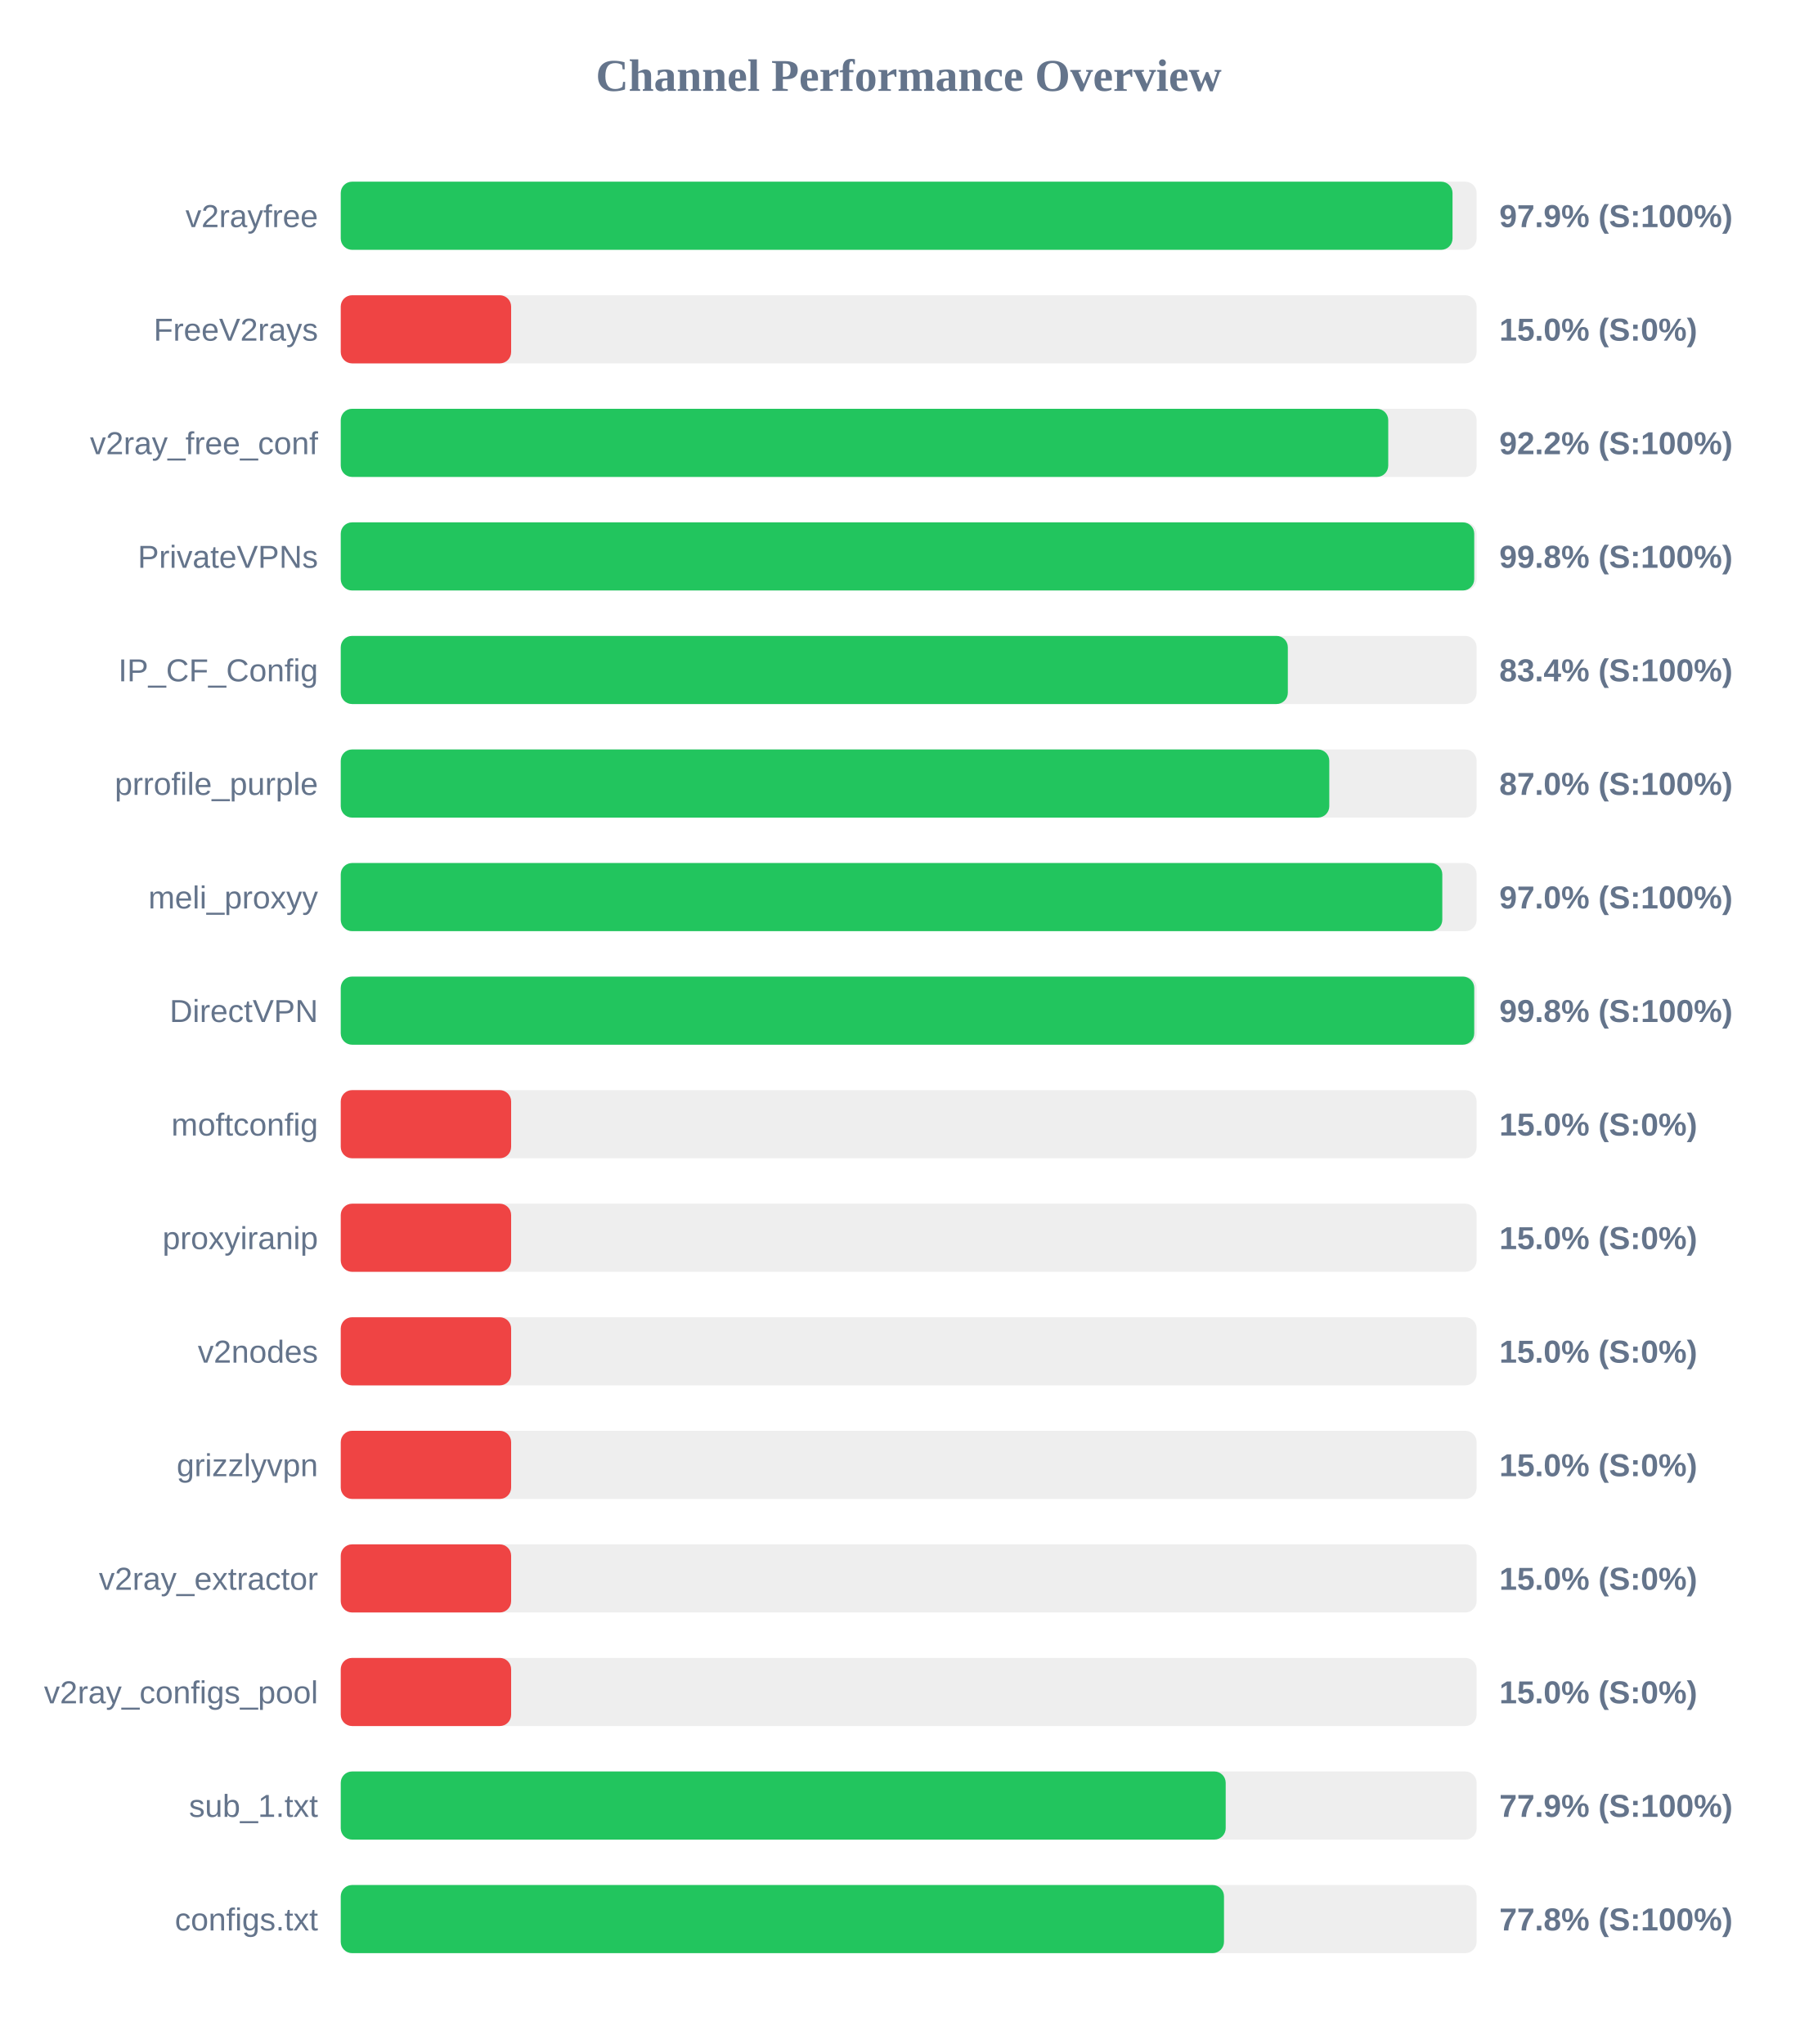
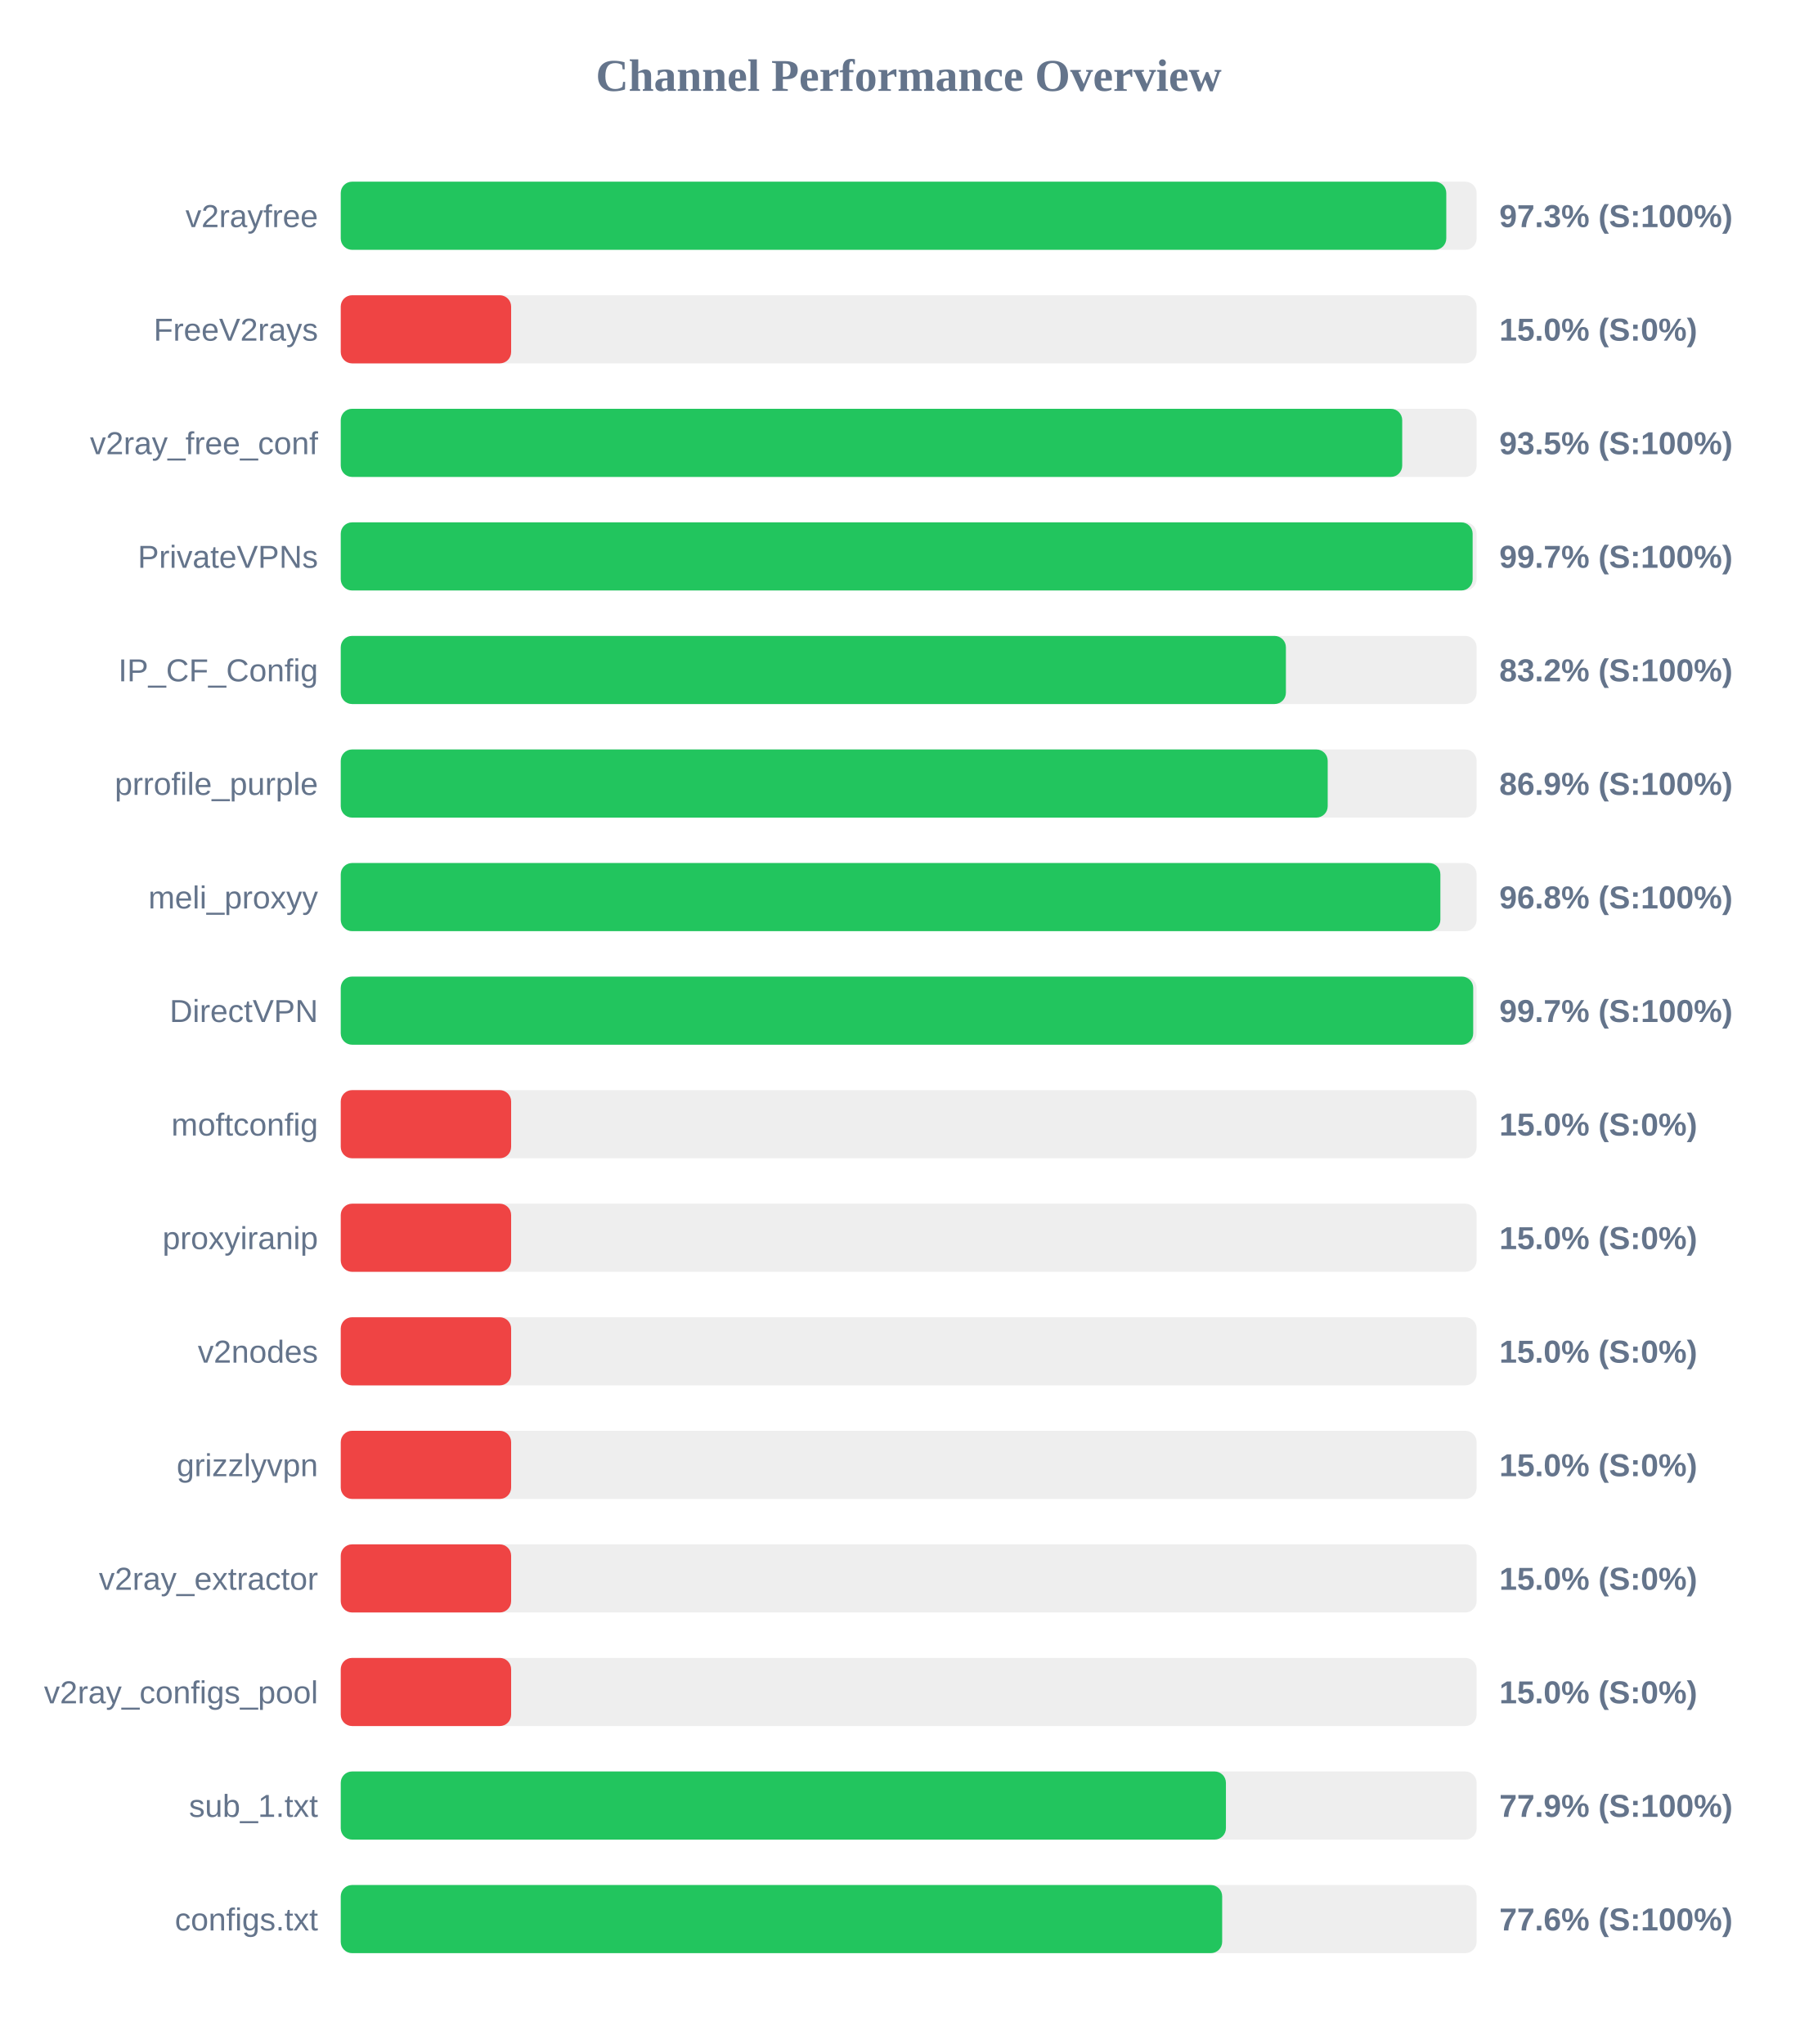
<svg xmlns="http://www.w3.org/2000/svg" width="800" height="900" version="1.1">
  <style>
        .row { font: 14px Arial; fill: #64748b; }
        .score { font: bold 14px Arial; fill: #64748b; }
    </style>
  <text x="400" y="40" text-anchor="middle" font-size="20px" font-weight="bold" fill="#64748b">Channel Performance Overview</text>
  <rect x="150" y="80" width="500" height="30" fill="#eee" rx="5" />
-   <rect x="150" y="80" width="489.4" height="30" fill="#22c55e" rx="5" />
+   <rect x="150" y="80" width="486.65" height="30" fill="#22c55e" rx="5" />
  <text x="140" y="100" text-anchor="end" class="row">v2rayfree</text>
-   <text x="660" y="100" text-anchor="start" class="score">97.9% (S:100%)</text>
+   <text x="660" y="100" text-anchor="start" class="score">97.3% (S:100%)</text>
  <rect x="150" y="130" width="500" height="30" fill="#eee" rx="5" />
  <rect x="150" y="130" width="75.0" height="30" fill="#ef4444" rx="5" />
  <text x="140" y="150" text-anchor="end" class="row">FreeV2rays</text>
  <text x="660" y="150" text-anchor="start" class="score">15.0% (S:0%)</text>
  <rect x="150" y="180" width="500" height="30" fill="#eee" rx="5" />
-   <rect x="150" y="180" width="461.1" height="30" fill="#22c55e" rx="5" />
+   <rect x="150" y="180" width="467.25" height="30" fill="#22c55e" rx="5" />
  <text x="140" y="200" text-anchor="end" class="row">v2ray_free_conf</text>
-   <text x="660" y="200" text-anchor="start" class="score">92.2% (S:100%)</text>
+   <text x="660" y="200" text-anchor="start" class="score">93.5% (S:100%)</text>
  <rect x="150" y="230" width="500" height="30" fill="#eee" rx="5" />
-   <rect x="150" y="230" width="498.95" height="30" fill="#22c55e" rx="5" />
+   <rect x="150" y="230" width="498.25" height="30" fill="#22c55e" rx="5" />
  <text x="140" y="250" text-anchor="end" class="row">PrivateVPNs</text>
-   <text x="660" y="250" text-anchor="start" class="score">99.8% (S:100%)</text>
+   <text x="660" y="250" text-anchor="start" class="score">99.7% (S:100%)</text>
  <rect x="150" y="280" width="500" height="30" fill="#eee" rx="5" />
-   <rect x="150" y="280" width="416.9" height="30" fill="#22c55e" rx="5" />
+   <rect x="150" y="280" width="416.05" height="30" fill="#22c55e" rx="5" />
  <text x="140" y="300" text-anchor="end" class="row">IP_CF_Config</text>
-   <text x="660" y="300" text-anchor="start" class="score">83.4% (S:100%)</text>
+   <text x="660" y="300" text-anchor="start" class="score">83.2% (S:100%)</text>
  <rect x="150" y="330" width="500" height="30" fill="#eee" rx="5" />
-   <rect x="150" y="330" width="435.15" height="30" fill="#22c55e" rx="5" />
+   <rect x="150" y="330" width="434.45" height="30" fill="#22c55e" rx="5" />
  <text x="140" y="350" text-anchor="end" class="row">prrofile_purple</text>
-   <text x="660" y="350" text-anchor="start" class="score">87.0% (S:100%)</text>
+   <text x="660" y="350" text-anchor="start" class="score">86.9% (S:100%)</text>
  <rect x="150" y="380" width="500" height="30" fill="#eee" rx="5" />
-   <rect x="150" y="380" width="484.9" height="30" fill="#22c55e" rx="5" />
+   <rect x="150" y="380" width="484.05" height="30" fill="#22c55e" rx="5" />
  <text x="140" y="400" text-anchor="end" class="row">meli_proxyy</text>
-   <text x="660" y="400" text-anchor="start" class="score">97.0% (S:100%)</text>
+   <text x="660" y="400" text-anchor="start" class="score">96.8% (S:100%)</text>
  <rect x="150" y="430" width="500" height="30" fill="#eee" rx="5" />
-   <rect x="150" y="430" width="498.95" height="30" fill="#22c55e" rx="5" />
+   <rect x="150" y="430" width="498.5" height="30" fill="#22c55e" rx="5" />
  <text x="140" y="450" text-anchor="end" class="row">DirectVPN</text>
-   <text x="660" y="450" text-anchor="start" class="score">99.8% (S:100%)</text>
+   <text x="660" y="450" text-anchor="start" class="score">99.7% (S:100%)</text>
  <rect x="150" y="480" width="500" height="30" fill="#eee" rx="5" />
  <rect x="150" y="480" width="75.0" height="30" fill="#ef4444" rx="5" />
  <text x="140" y="500" text-anchor="end" class="row">moftconfig</text>
  <text x="660" y="500" text-anchor="start" class="score">15.0% (S:0%)</text>
  <rect x="150" y="530" width="500" height="30" fill="#eee" rx="5" />
  <rect x="150" y="530" width="75.0" height="30" fill="#ef4444" rx="5" />
  <text x="140" y="550" text-anchor="end" class="row">proxyiranip</text>
  <text x="660" y="550" text-anchor="start" class="score">15.0% (S:0%)</text>
  <rect x="150" y="580" width="500" height="30" fill="#eee" rx="5" />
  <rect x="150" y="580" width="75.0" height="30" fill="#ef4444" rx="5" />
  <text x="140" y="600" text-anchor="end" class="row">v2nodes</text>
  <text x="660" y="600" text-anchor="start" class="score">15.0% (S:0%)</text>
  <rect x="150" y="630" width="500" height="30" fill="#eee" rx="5" />
  <rect x="150" y="630" width="75.0" height="30" fill="#ef4444" rx="5" />
  <text x="140" y="650" text-anchor="end" class="row">grizzlyvpn</text>
  <text x="660" y="650" text-anchor="start" class="score">15.0% (S:0%)</text>
  <rect x="150" y="680" width="500" height="30" fill="#eee" rx="5" />
  <rect x="150" y="680" width="75.0" height="30" fill="#ef4444" rx="5" />
  <text x="140" y="700" text-anchor="end" class="row">v2ray_extractor</text>
  <text x="660" y="700" text-anchor="start" class="score">15.0% (S:0%)</text>
  <rect x="150" y="730" width="500" height="30" fill="#eee" rx="5" />
  <rect x="150" y="730" width="75.0" height="30" fill="#ef4444" rx="5" />
  <text x="140" y="750" text-anchor="end" class="row">v2ray_configs_pool</text>
  <text x="660" y="750" text-anchor="start" class="score">15.0% (S:0%)</text>
  <rect x="150" y="780" width="500" height="30" fill="#eee" rx="5" />
-   <rect x="150" y="780" width="389.55" height="30" fill="#22c55e" rx="5" />
+   <rect x="150" y="780" width="389.65" height="30" fill="#22c55e" rx="5" />
  <text x="140" y="800" text-anchor="end" class="row">sub_1.txt</text>
  <text x="660" y="800" text-anchor="start" class="score">77.9% (S:100%)</text>
  <rect x="150" y="830" width="500" height="30" fill="#eee" rx="5" />
-   <rect x="150" y="830" width="388.8" height="30" fill="#22c55e" rx="5" />
+   <rect x="150" y="830" width="388.0" height="30" fill="#22c55e" rx="5" />
  <text x="140" y="850" text-anchor="end" class="row">configs.txt</text>
-   <text x="660" y="850" text-anchor="start" class="score">77.8% (S:100%)</text>
+   <text x="660" y="850" text-anchor="start" class="score">77.6% (S:100%)</text>
</svg>
